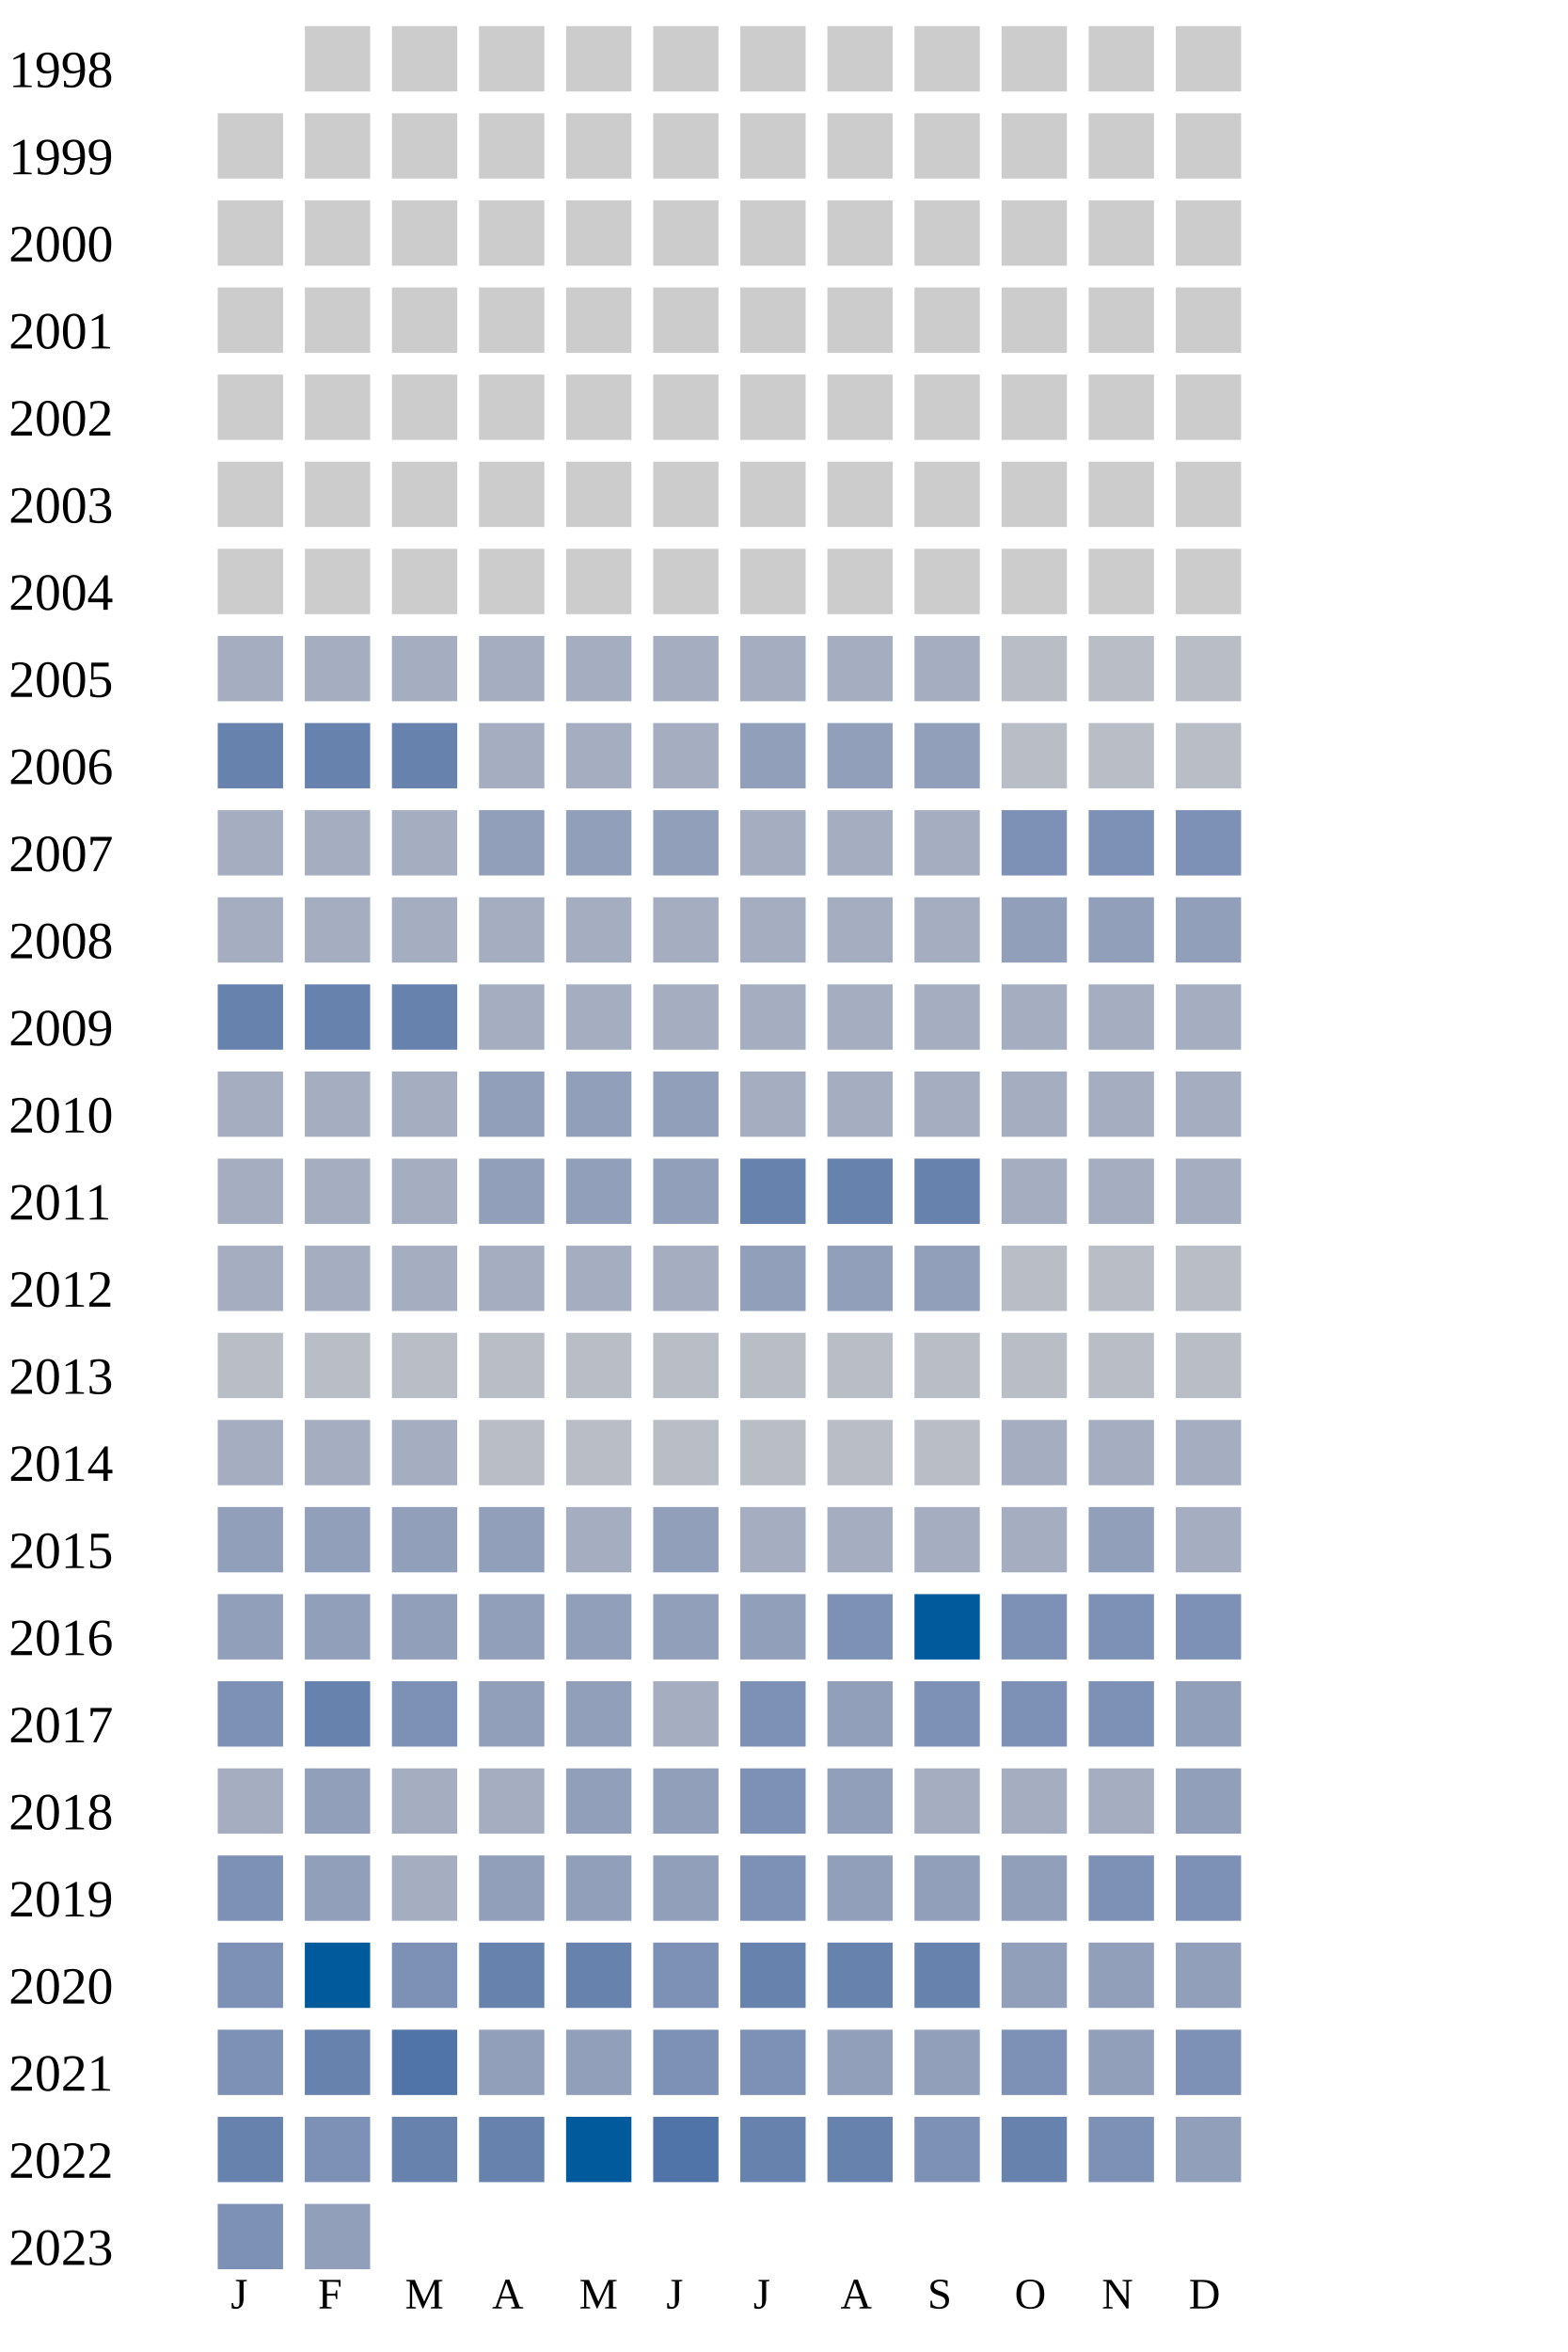
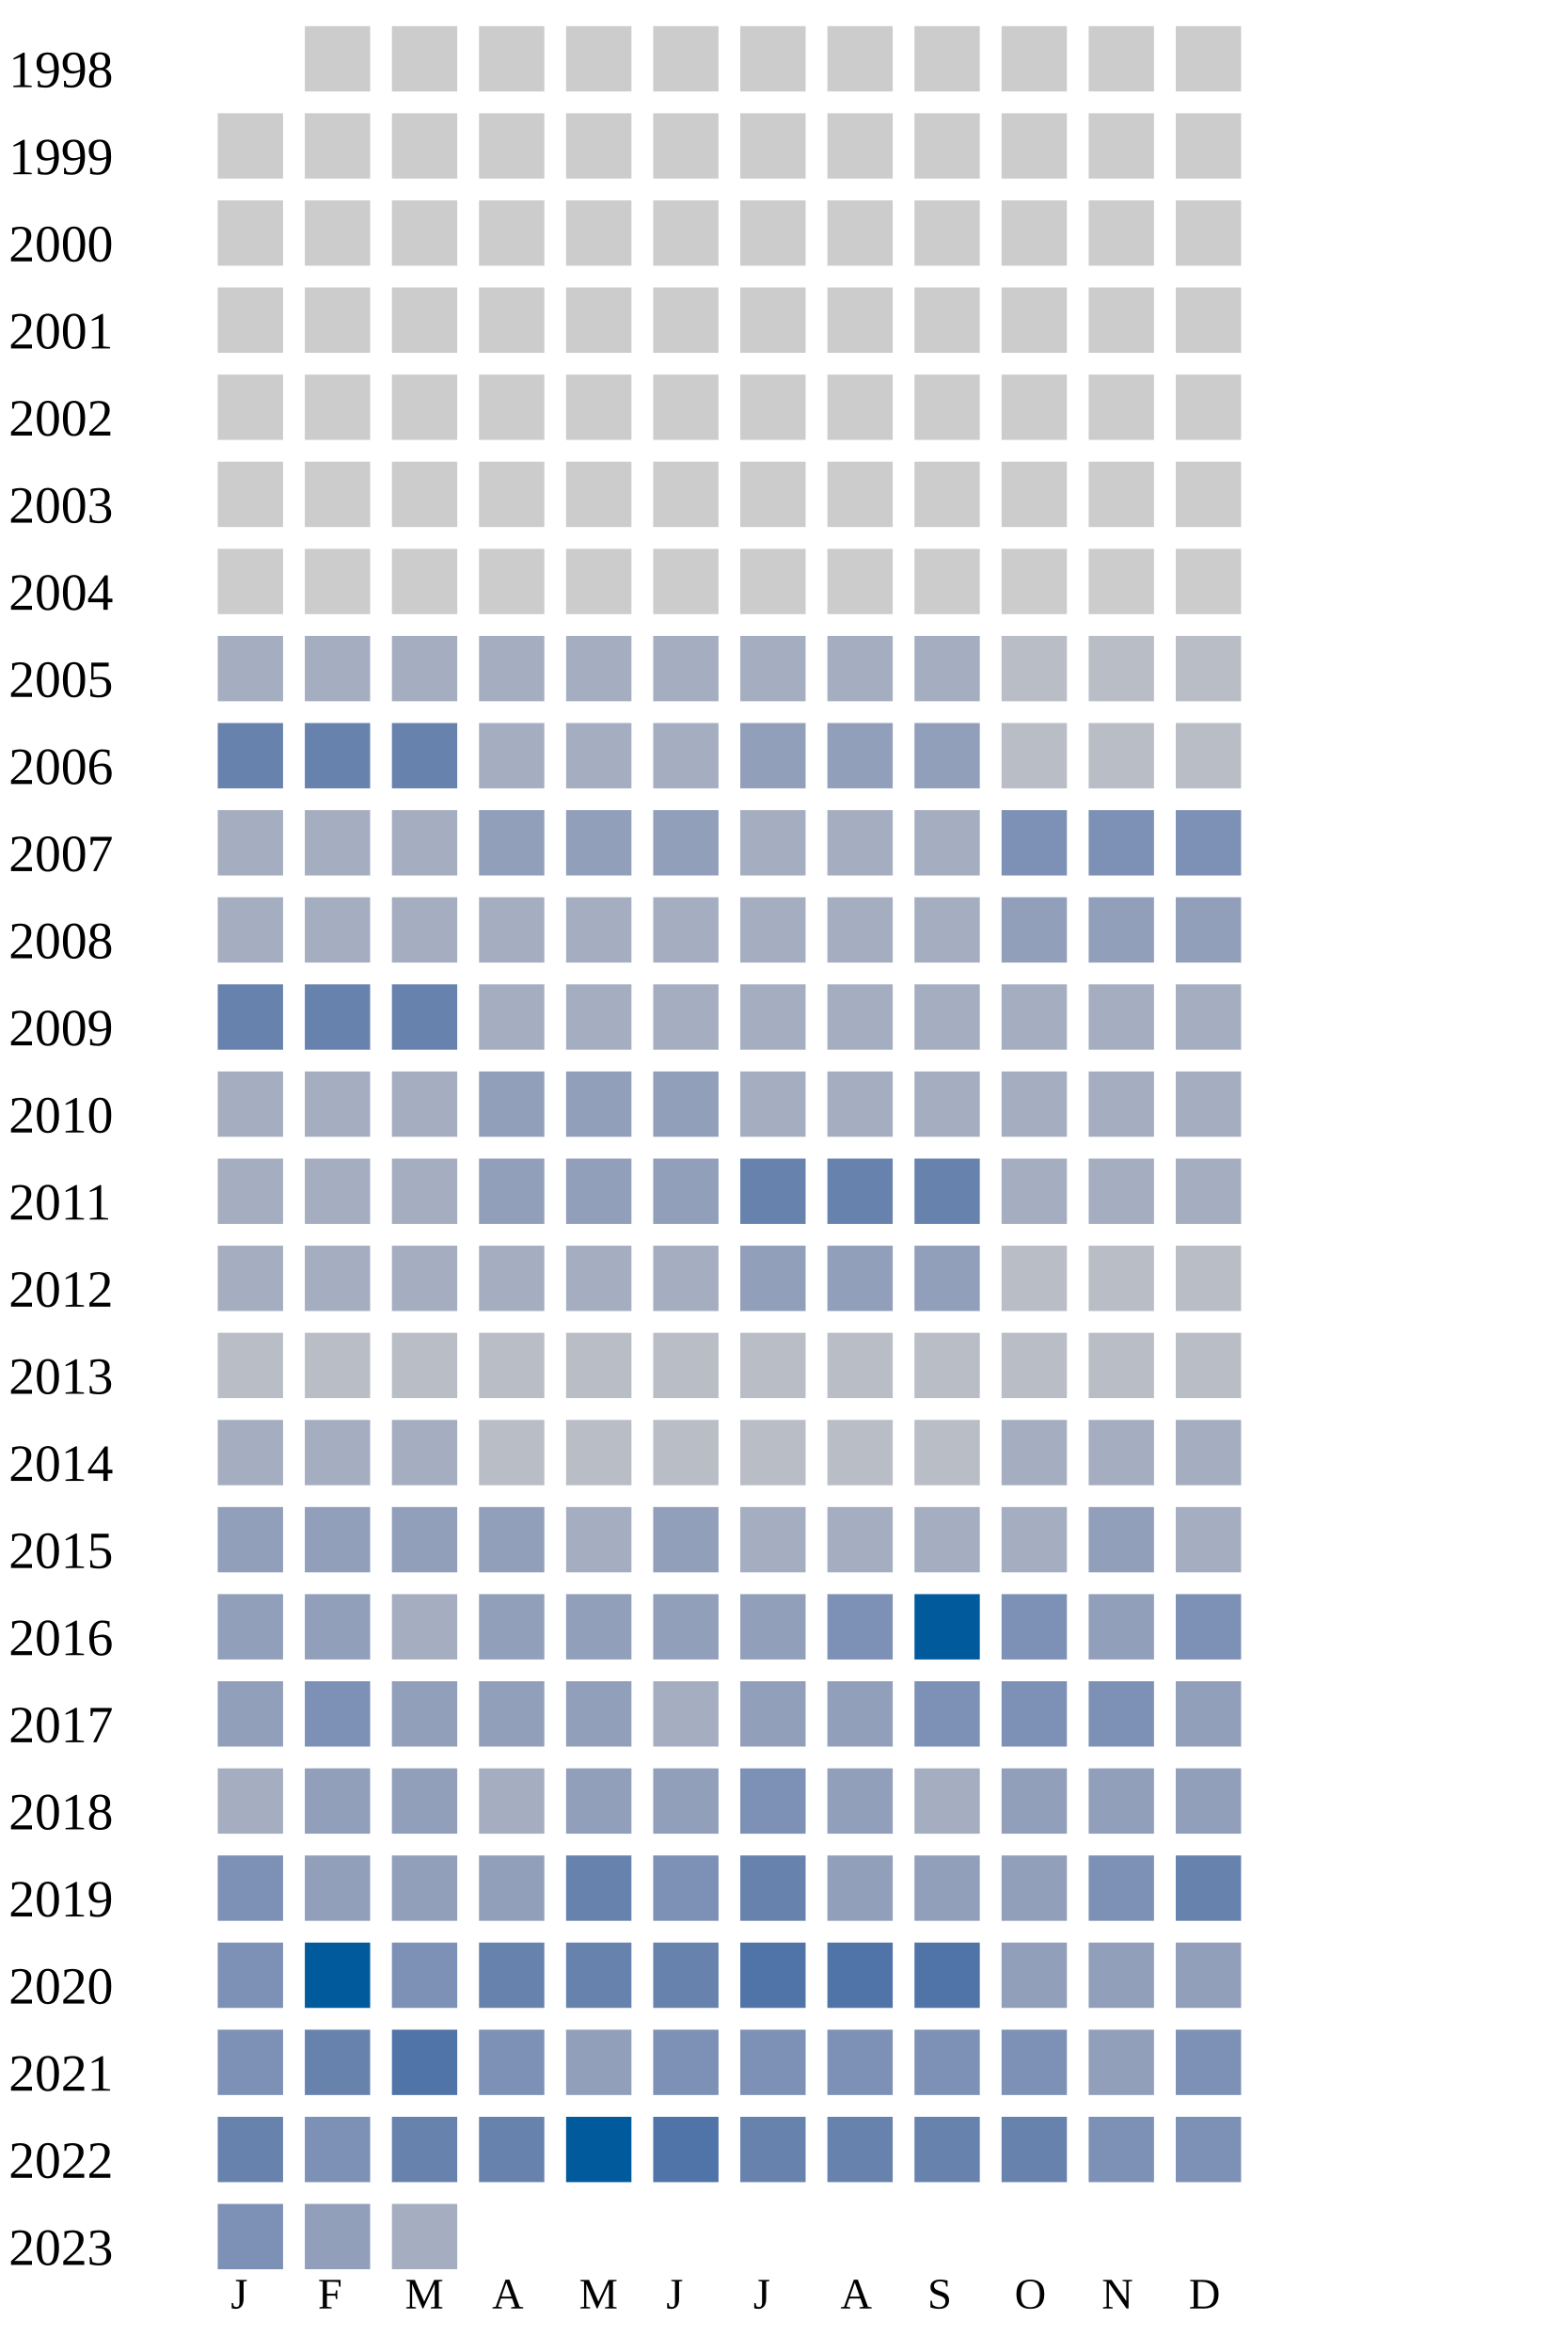
<svg xmlns="http://www.w3.org/2000/svg" width="360" height="540">
  <g transform="translate(0 0)">
    <text x="2" y="20">1998</text>
    <rect x="70" y="6" width="15" height="15" fill="#cccccc" />
    <rect x="90" y="6" width="15" height="15" fill="#cccccc" />
    <rect x="110" y="6" width="15" height="15" fill="#cccccc" />
    <rect x="130" y="6" width="15" height="15" fill="#cccccc" />
    <rect x="150" y="6" width="15" height="15" fill="#cccccc" />
    <rect x="170" y="6" width="15" height="15" fill="#cccccc" />
    <rect x="190" y="6" width="15" height="15" fill="#cccccc" />
    <rect x="210" y="6" width="15" height="15" fill="#cccccc" />
    <rect x="230" y="6" width="15" height="15" fill="#cccccc" />
    <rect x="250" y="6" width="15" height="15" fill="#cccccc" />
    <rect x="270" y="6" width="15" height="15" fill="#cccccc" />
  </g>
  <g transform="translate(0 20)">
    <text x="2" y="20">1999</text>
    <rect x="50" y="6" width="15" height="15" fill="#cccccc" />
    <rect x="70" y="6" width="15" height="15" fill="#cccccc" />
    <rect x="90" y="6" width="15" height="15" fill="#cccccc" />
    <rect x="110" y="6" width="15" height="15" fill="#cccccc" />
    <rect x="130" y="6" width="15" height="15" fill="#cccccc" />
    <rect x="150" y="6" width="15" height="15" fill="#cccccc" />
    <rect x="170" y="6" width="15" height="15" fill="#cccccc" />
    <rect x="190" y="6" width="15" height="15" fill="#cccccc" />
    <rect x="210" y="6" width="15" height="15" fill="#cccccc" />
    <rect x="230" y="6" width="15" height="15" fill="#cccccc" />
    <rect x="250" y="6" width="15" height="15" fill="#cccccc" />
    <rect x="270" y="6" width="15" height="15" fill="#cccccc" />
  </g>
  <g transform="translate(0 40)">
    <text x="2" y="20">2000</text>
    <rect x="50" y="6" width="15" height="15" fill="#cccccc" />
    <rect x="70" y="6" width="15" height="15" fill="#cccccc" />
    <rect x="90" y="6" width="15" height="15" fill="#cccccc" />
    <rect x="110" y="6" width="15" height="15" fill="#cccccc" />
    <rect x="130" y="6" width="15" height="15" fill="#cccccc" />
    <rect x="150" y="6" width="15" height="15" fill="#cccccc" />
    <rect x="170" y="6" width="15" height="15" fill="#cccccc" />
    <rect x="190" y="6" width="15" height="15" fill="#cccccc" />
    <rect x="210" y="6" width="15" height="15" fill="#cccccc" />
    <rect x="230" y="6" width="15" height="15" fill="#cccccc" />
    <rect x="250" y="6" width="15" height="15" fill="#cccccc" />
    <rect x="270" y="6" width="15" height="15" fill="#cccccc" />
  </g>
  <g transform="translate(0 60)">
    <text x="2" y="20">2001</text>
    <rect x="50" y="6" width="15" height="15" fill="#cccccc" />
    <rect x="70" y="6" width="15" height="15" fill="#cccccc" />
    <rect x="90" y="6" width="15" height="15" fill="#cccccc" />
    <rect x="110" y="6" width="15" height="15" fill="#cccccc" />
    <rect x="130" y="6" width="15" height="15" fill="#cccccc" />
    <rect x="150" y="6" width="15" height="15" fill="#cccccc" />
    <rect x="170" y="6" width="15" height="15" fill="#cccccc" />
    <rect x="190" y="6" width="15" height="15" fill="#cccccc" />
    <rect x="210" y="6" width="15" height="15" fill="#cccccc" />
    <rect x="230" y="6" width="15" height="15" fill="#cccccc" />
    <rect x="250" y="6" width="15" height="15" fill="#cccccc" />
    <rect x="270" y="6" width="15" height="15" fill="#cccccc" />
  </g>
  <g transform="translate(0 80)">
    <text x="2" y="20">2002</text>
    <rect x="50" y="6" width="15" height="15" fill="#cccccc" />
    <rect x="70" y="6" width="15" height="15" fill="#cccccc" />
    <rect x="90" y="6" width="15" height="15" fill="#cccccc" />
    <rect x="110" y="6" width="15" height="15" fill="#cccccc" />
    <rect x="130" y="6" width="15" height="15" fill="#cccccc" />
    <rect x="150" y="6" width="15" height="15" fill="#cccccc" />
    <rect x="170" y="6" width="15" height="15" fill="#cccccc" />
    <rect x="190" y="6" width="15" height="15" fill="#cccccc" />
    <rect x="210" y="6" width="15" height="15" fill="#cccccc" />
    <rect x="230" y="6" width="15" height="15" fill="#cccccc" />
    <rect x="250" y="6" width="15" height="15" fill="#cccccc" />
    <rect x="270" y="6" width="15" height="15" fill="#cccccc" />
  </g>
  <g transform="translate(0 100)">
    <text x="2" y="20">2003</text>
    <rect x="50" y="6" width="15" height="15" fill="#cccccc" />
    <rect x="70" y="6" width="15" height="15" fill="#cccccc" />
    <rect x="90" y="6" width="15" height="15" fill="#cccccc" />
    <rect x="110" y="6" width="15" height="15" fill="#cccccc" />
    <rect x="130" y="6" width="15" height="15" fill="#cccccc" />
    <rect x="150" y="6" width="15" height="15" fill="#cccccc" />
    <rect x="170" y="6" width="15" height="15" fill="#cccccc" />
    <rect x="190" y="6" width="15" height="15" fill="#cccccc" />
    <rect x="210" y="6" width="15" height="15" fill="#cccccc" />
    <rect x="230" y="6" width="15" height="15" fill="#cccccc" />
    <rect x="250" y="6" width="15" height="15" fill="#cccccc" />
    <rect x="270" y="6" width="15" height="15" fill="#cccccc" />
  </g>
  <g transform="translate(0 120)">
    <text x="2" y="20">2004</text>
    <rect x="50" y="6" width="15" height="15" fill="#cccccc" />
    <rect x="70" y="6" width="15" height="15" fill="#cccccc" />
    <rect x="90" y="6" width="15" height="15" fill="#cccccc" />
    <rect x="110" y="6" width="15" height="15" fill="#cccccc" />
    <rect x="130" y="6" width="15" height="15" fill="#cccccc" />
    <rect x="150" y="6" width="15" height="15" fill="#cccccc" />
    <rect x="170" y="6" width="15" height="15" fill="#cccccc" />
    <rect x="190" y="6" width="15" height="15" fill="#cccccc" />
    <rect x="210" y="6" width="15" height="15" fill="#cccccc" />
    <rect x="230" y="6" width="15" height="15" fill="#cccccc" />
    <rect x="250" y="6" width="15" height="15" fill="#cccccc" />
    <rect x="270" y="6" width="15" height="15" fill="#cccccc" />
  </g>
  <g transform="translate(0 140)">
    <text x="2" y="20">2005</text>
    <rect x="50" y="6" width="15" height="15" fill="#a5aec0" />
    <rect x="70" y="6" width="15" height="15" fill="#a5aec0" />
    <rect x="90" y="6" width="15" height="15" fill="#a5aec0" />
    <rect x="110" y="6" width="15" height="15" fill="#a5aec0" />
    <rect x="130" y="6" width="15" height="15" fill="#a5aec0" />
    <rect x="150" y="6" width="15" height="15" fill="#a5aec0" />
    <rect x="170" y="6" width="15" height="15" fill="#a5aec0" />
    <rect x="190" y="6" width="15" height="15" fill="#a5aec0" />
    <rect x="210" y="6" width="15" height="15" fill="#a5aec0" />
    <rect x="230" y="6" width="15" height="15" fill="#b9bdc6" />
    <rect x="250" y="6" width="15" height="15" fill="#b9bdc6" />
    <rect x="270" y="6" width="15" height="15" fill="#b9bdc6" />
  </g>
  <g transform="translate(0 160)">
    <text x="2" y="20">2006</text>
    <rect x="50" y="6" width="15" height="15" fill="#6882ae" />
    <rect x="70" y="6" width="15" height="15" fill="#6882ae" />
    <rect x="90" y="6" width="15" height="15" fill="#6882ae" />
    <rect x="110" y="6" width="15" height="15" fill="#a5aec0" />
    <rect x="130" y="6" width="15" height="15" fill="#a5aec0" />
    <rect x="150" y="6" width="15" height="15" fill="#a5aec0" />
    <rect x="170" y="6" width="15" height="15" fill="#919fba" />
    <rect x="190" y="6" width="15" height="15" fill="#919fba" />
    <rect x="210" y="6" width="15" height="15" fill="#919fba" />
    <rect x="230" y="6" width="15" height="15" fill="#b9bdc6" />
    <rect x="250" y="6" width="15" height="15" fill="#b9bdc6" />
    <rect x="270" y="6" width="15" height="15" fill="#b9bdc6" />
  </g>
  <g transform="translate(0 180)">
    <text x="2" y="20">2007</text>
    <rect x="50" y="6" width="15" height="15" fill="#a5aec0" />
    <rect x="70" y="6" width="15" height="15" fill="#a5aec0" />
    <rect x="90" y="6" width="15" height="15" fill="#a5aec0" />
    <rect x="110" y="6" width="15" height="15" fill="#919fba" />
    <rect x="130" y="6" width="15" height="15" fill="#919fba" />
    <rect x="150" y="6" width="15" height="15" fill="#919fba" />
    <rect x="170" y="6" width="15" height="15" fill="#a5aec0" />
    <rect x="190" y="6" width="15" height="15" fill="#a5aec0" />
    <rect x="210" y="6" width="15" height="15" fill="#a5aec0" />
    <rect x="230" y="6" width="15" height="15" fill="#7d90b5" />
    <rect x="250" y="6" width="15" height="15" fill="#7d90b5" />
    <rect x="270" y="6" width="15" height="15" fill="#7d90b5" />
  </g>
  <g transform="translate(0 200)">
    <text x="2" y="20">2008</text>
    <rect x="50" y="6" width="15" height="15" fill="#a5aec0" />
    <rect x="70" y="6" width="15" height="15" fill="#a5aec0" />
    <rect x="90" y="6" width="15" height="15" fill="#a5aec0" />
    <rect x="110" y="6" width="15" height="15" fill="#a5aec0" />
    <rect x="130" y="6" width="15" height="15" fill="#a5aec0" />
    <rect x="150" y="6" width="15" height="15" fill="#a5aec0" />
    <rect x="170" y="6" width="15" height="15" fill="#a5aec0" />
    <rect x="190" y="6" width="15" height="15" fill="#a5aec0" />
    <rect x="210" y="6" width="15" height="15" fill="#a5aec0" />
    <rect x="230" y="6" width="15" height="15" fill="#919fba" />
    <rect x="250" y="6" width="15" height="15" fill="#919fba" />
    <rect x="270" y="6" width="15" height="15" fill="#919fba" />
  </g>
  <g transform="translate(0 220)">
    <text x="2" y="20">2009</text>
    <rect x="50" y="6" width="15" height="15" fill="#6882ae" />
    <rect x="70" y="6" width="15" height="15" fill="#6882ae" />
    <rect x="90" y="6" width="15" height="15" fill="#6882ae" />
    <rect x="110" y="6" width="15" height="15" fill="#a5aec0" />
    <rect x="130" y="6" width="15" height="15" fill="#a5aec0" />
    <rect x="150" y="6" width="15" height="15" fill="#a5aec0" />
    <rect x="170" y="6" width="15" height="15" fill="#a5aec0" />
    <rect x="190" y="6" width="15" height="15" fill="#a5aec0" />
    <rect x="210" y="6" width="15" height="15" fill="#a5aec0" />
    <rect x="230" y="6" width="15" height="15" fill="#a5aec0" />
    <rect x="250" y="6" width="15" height="15" fill="#a5aec0" />
    <rect x="270" y="6" width="15" height="15" fill="#a5aec0" />
  </g>
  <g transform="translate(0 240)">
    <text x="2" y="20">2010</text>
    <rect x="50" y="6" width="15" height="15" fill="#a5aec0" />
    <rect x="70" y="6" width="15" height="15" fill="#a5aec0" />
    <rect x="90" y="6" width="15" height="15" fill="#a5aec0" />
    <rect x="110" y="6" width="15" height="15" fill="#919fba" />
    <rect x="130" y="6" width="15" height="15" fill="#919fba" />
    <rect x="150" y="6" width="15" height="15" fill="#919fba" />
    <rect x="170" y="6" width="15" height="15" fill="#a5aec0" />
    <rect x="190" y="6" width="15" height="15" fill="#a5aec0" />
    <rect x="210" y="6" width="15" height="15" fill="#a5aec0" />
    <rect x="230" y="6" width="15" height="15" fill="#a5aec0" />
    <rect x="250" y="6" width="15" height="15" fill="#a5aec0" />
    <rect x="270" y="6" width="15" height="15" fill="#a5aec0" />
  </g>
  <g transform="translate(0 260)">
    <text x="2" y="20">2011</text>
    <rect x="50" y="6" width="15" height="15" fill="#a5aec0" />
    <rect x="70" y="6" width="15" height="15" fill="#a5aec0" />
    <rect x="90" y="6" width="15" height="15" fill="#a5aec0" />
    <rect x="110" y="6" width="15" height="15" fill="#919fba" />
    <rect x="130" y="6" width="15" height="15" fill="#919fba" />
    <rect x="150" y="6" width="15" height="15" fill="#919fba" />
    <rect x="170" y="6" width="15" height="15" fill="#6882ae" />
    <rect x="190" y="6" width="15" height="15" fill="#6882ae" />
    <rect x="210" y="6" width="15" height="15" fill="#6882ae" />
    <rect x="230" y="6" width="15" height="15" fill="#a5aec0" />
    <rect x="250" y="6" width="15" height="15" fill="#a5aec0" />
    <rect x="270" y="6" width="15" height="15" fill="#a5aec0" />
  </g>
  <g transform="translate(0 280)">
    <text x="2" y="20">2012</text>
    <rect x="50" y="6" width="15" height="15" fill="#a5aec0" />
    <rect x="70" y="6" width="15" height="15" fill="#a5aec0" />
    <rect x="90" y="6" width="15" height="15" fill="#a5aec0" />
    <rect x="110" y="6" width="15" height="15" fill="#a5aec0" />
    <rect x="130" y="6" width="15" height="15" fill="#a5aec0" />
    <rect x="150" y="6" width="15" height="15" fill="#a5aec0" />
    <rect x="170" y="6" width="15" height="15" fill="#919fba" />
    <rect x="190" y="6" width="15" height="15" fill="#919fba" />
    <rect x="210" y="6" width="15" height="15" fill="#919fba" />
    <rect x="230" y="6" width="15" height="15" fill="#b9bdc6" />
    <rect x="250" y="6" width="15" height="15" fill="#b9bdc6" />
    <rect x="270" y="6" width="15" height="15" fill="#b9bdc6" />
  </g>
  <g transform="translate(0 300)">
    <text x="2" y="20">2013</text>
    <rect x="50" y="6" width="15" height="15" fill="#b9bdc6" />
    <rect x="70" y="6" width="15" height="15" fill="#b9bdc6" />
    <rect x="90" y="6" width="15" height="15" fill="#b9bdc6" />
    <rect x="110" y="6" width="15" height="15" fill="#b9bdc6" />
    <rect x="130" y="6" width="15" height="15" fill="#b9bdc6" />
    <rect x="150" y="6" width="15" height="15" fill="#b9bdc6" />
    <rect x="170" y="6" width="15" height="15" fill="#b9bdc6" />
    <rect x="190" y="6" width="15" height="15" fill="#b9bdc6" />
    <rect x="210" y="6" width="15" height="15" fill="#b9bdc6" />
    <rect x="230" y="6" width="15" height="15" fill="#b9bdc6" />
    <rect x="250" y="6" width="15" height="15" fill="#b9bdc6" />
    <rect x="270" y="6" width="15" height="15" fill="#b9bdc6" />
  </g>
  <g transform="translate(0 320)">
    <text x="2" y="20">2014</text>
    <rect x="50" y="6" width="15" height="15" fill="#a5aec0" />
    <rect x="70" y="6" width="15" height="15" fill="#a5aec0" />
    <rect x="90" y="6" width="15" height="15" fill="#a5aec0" />
    <rect x="110" y="6" width="15" height="15" fill="#b9bdc6" />
    <rect x="130" y="6" width="15" height="15" fill="#b9bdc6" />
    <rect x="150" y="6" width="15" height="15" fill="#b9bdc6" />
    <rect x="170" y="6" width="15" height="15" fill="#b9bdc6" />
    <rect x="190" y="6" width="15" height="15" fill="#b9bdc6" />
    <rect x="210" y="6" width="15" height="15" fill="#b9bdc6" />
    <rect x="230" y="6" width="15" height="15" fill="#a5aec0" />
    <rect x="250" y="6" width="15" height="15" fill="#a5aec0" />
    <rect x="270" y="6" width="15" height="15" fill="#a5aec0" />
  </g>
  <g transform="translate(0 340)">
    <text x="2" y="20">2015</text>
    <rect x="50" y="6" width="15" height="15" fill="#919fba" />
    <rect x="70" y="6" width="15" height="15" fill="#919fba" />
    <rect x="90" y="6" width="15" height="15" fill="#919fba" />
    <rect x="110" y="6" width="15" height="15" fill="#919fba" />
    <rect x="130" y="6" width="15" height="15" fill="#a5aec0" />
    <rect x="150" y="6" width="15" height="15" fill="#919fba" />
    <rect x="170" y="6" width="15" height="15" fill="#a5aec0" />
    <rect x="190" y="6" width="15" height="15" fill="#a5aec0" />
    <rect x="210" y="6" width="15" height="15" fill="#a5aec0" />
    <rect x="230" y="6" width="15" height="15" fill="#a5aec0" />
    <rect x="250" y="6" width="15" height="15" fill="#919fba" />
    <rect x="270" y="6" width="15" height="15" fill="#a5aec0" />
  </g>
  <g transform="translate(0 360)">
    <text x="2" y="20">2016</text>
    <rect x="50" y="6" width="15" height="15" fill="#919fba" />
    <rect x="70" y="6" width="15" height="15" fill="#919fba" />
-     <rect x="90" y="6" width="15" height="15" fill="#919fba" />
+     <rect x="90" y="6" width="15" height="15" fill="#a5aec0" />
    <rect x="110" y="6" width="15" height="15" fill="#919fba" />
    <rect x="130" y="6" width="15" height="15" fill="#919fba" />
    <rect x="150" y="6" width="15" height="15" fill="#919fba" />
    <rect x="170" y="6" width="15" height="15" fill="#919fba" />
    <rect x="190" y="6" width="15" height="15" fill="#7d90b5" />
    <rect x="210" y="6" width="15" height="15" fill="#005a9c" />
    <rect x="230" y="6" width="15" height="15" fill="#7d90b5" />
-     <rect x="250" y="6" width="15" height="15" fill="#7d90b5" />
+     <rect x="250" y="6" width="15" height="15" fill="#919fba" />
    <rect x="270" y="6" width="15" height="15" fill="#7d90b5" />
  </g>
  <g transform="translate(0 380)">
    <text x="2" y="20">2017</text>
-     <rect x="50" y="6" width="15" height="15" fill="#7d90b5" />
-     <rect x="70" y="6" width="15" height="15" fill="#6882ae" />
-     <rect x="90" y="6" width="15" height="15" fill="#7d90b5" />
-     <rect x="110" y="6" width="15" height="15" fill="#919fba" />
-     <rect x="130" y="6" width="15" height="15" fill="#919fba" />
-     <rect x="150" y="6" width="15" height="15" fill="#a5aec0" />
-     <rect x="170" y="6" width="15" height="15" fill="#7d90b5" />
+     <rect x="50" y="6" width="15" height="15" fill="#919fba" />
+     <rect x="70" y="6" width="15" height="15" fill="#7d90b5" />
+     <rect x="90" y="6" width="15" height="15" fill="#919fba" />
+     <rect x="110" y="6" width="15" height="15" fill="#919fba" />
+     <rect x="130" y="6" width="15" height="15" fill="#919fba" />
+     <rect x="150" y="6" width="15" height="15" fill="#a5aec0" />
+     <rect x="170" y="6" width="15" height="15" fill="#919fba" />
    <rect x="190" y="6" width="15" height="15" fill="#919fba" />
    <rect x="210" y="6" width="15" height="15" fill="#7d90b5" />
    <rect x="230" y="6" width="15" height="15" fill="#7d90b5" />
    <rect x="250" y="6" width="15" height="15" fill="#7d90b5" />
    <rect x="270" y="6" width="15" height="15" fill="#919fba" />
  </g>
  <g transform="translate(0 400)">
    <text x="2" y="20">2018</text>
    <rect x="50" y="6" width="15" height="15" fill="#a5aec0" />
    <rect x="70" y="6" width="15" height="15" fill="#919fba" />
-     <rect x="90" y="6" width="15" height="15" fill="#a5aec0" />
+     <rect x="90" y="6" width="15" height="15" fill="#919fba" />
    <rect x="110" y="6" width="15" height="15" fill="#a5aec0" />
    <rect x="130" y="6" width="15" height="15" fill="#919fba" />
    <rect x="150" y="6" width="15" height="15" fill="#919fba" />
    <rect x="170" y="6" width="15" height="15" fill="#7d90b5" />
    <rect x="190" y="6" width="15" height="15" fill="#919fba" />
    <rect x="210" y="6" width="15" height="15" fill="#a5aec0" />
-     <rect x="230" y="6" width="15" height="15" fill="#a5aec0" />
-     <rect x="250" y="6" width="15" height="15" fill="#a5aec0" />
+     <rect x="230" y="6" width="15" height="15" fill="#919fba" />
+     <rect x="250" y="6" width="15" height="15" fill="#919fba" />
    <rect x="270" y="6" width="15" height="15" fill="#919fba" />
  </g>
  <g transform="translate(0 420)">
    <text x="2" y="20">2019</text>
    <rect x="50" y="6" width="15" height="15" fill="#7d90b5" />
    <rect x="70" y="6" width="15" height="15" fill="#919fba" />
-     <rect x="90" y="6" width="15" height="15" fill="#a5aec0" />
-     <rect x="110" y="6" width="15" height="15" fill="#919fba" />
-     <rect x="130" y="6" width="15" height="15" fill="#919fba" />
-     <rect x="150" y="6" width="15" height="15" fill="#919fba" />
-     <rect x="170" y="6" width="15" height="15" fill="#7d90b5" />
+     <rect x="90" y="6" width="15" height="15" fill="#919fba" />
+     <rect x="110" y="6" width="15" height="15" fill="#919fba" />
+     <rect x="130" y="6" width="15" height="15" fill="#6882ae" />
+     <rect x="150" y="6" width="15" height="15" fill="#7d90b5" />
+     <rect x="170" y="6" width="15" height="15" fill="#6882ae" />
    <rect x="190" y="6" width="15" height="15" fill="#919fba" />
    <rect x="210" y="6" width="15" height="15" fill="#919fba" />
    <rect x="230" y="6" width="15" height="15" fill="#919fba" />
    <rect x="250" y="6" width="15" height="15" fill="#7d90b5" />
-     <rect x="270" y="6" width="15" height="15" fill="#7d90b5" />
+     <rect x="270" y="6" width="15" height="15" fill="#6882ae" />
  </g>
  <g transform="translate(0 440)">
    <text x="2" y="20">2020</text>
    <rect x="50" y="6" width="15" height="15" fill="#7d90b5" />
    <rect x="70" y="6" width="15" height="15" fill="#005a9c" />
    <rect x="90" y="6" width="15" height="15" fill="#7d90b5" />
    <rect x="110" y="6" width="15" height="15" fill="#6882ae" />
    <rect x="130" y="6" width="15" height="15" fill="#6882ae" />
-     <rect x="150" y="6" width="15" height="15" fill="#7d90b5" />
-     <rect x="170" y="6" width="15" height="15" fill="#6882ae" />
-     <rect x="190" y="6" width="15" height="15" fill="#6882ae" />
-     <rect x="210" y="6" width="15" height="15" fill="#6882ae" />
+     <rect x="150" y="6" width="15" height="15" fill="#6882ae" />
+     <rect x="170" y="6" width="15" height="15" fill="#5174a8" />
+     <rect x="190" y="6" width="15" height="15" fill="#5174a8" />
+     <rect x="210" y="6" width="15" height="15" fill="#5174a8" />
    <rect x="230" y="6" width="15" height="15" fill="#919fba" />
    <rect x="250" y="6" width="15" height="15" fill="#919fba" />
    <rect x="270" y="6" width="15" height="15" fill="#919fba" />
  </g>
  <g transform="translate(0 460)">
    <text x="2" y="20">2021</text>
    <rect x="50" y="6" width="15" height="15" fill="#7d90b5" />
    <rect x="70" y="6" width="15" height="15" fill="#6882ae" />
    <rect x="90" y="6" width="15" height="15" fill="#5174a8" />
-     <rect x="110" y="6" width="15" height="15" fill="#919fba" />
+     <rect x="110" y="6" width="15" height="15" fill="#7d90b5" />
    <rect x="130" y="6" width="15" height="15" fill="#919fba" />
    <rect x="150" y="6" width="15" height="15" fill="#7d90b5" />
    <rect x="170" y="6" width="15" height="15" fill="#7d90b5" />
-     <rect x="190" y="6" width="15" height="15" fill="#919fba" />
-     <rect x="210" y="6" width="15" height="15" fill="#919fba" />
+     <rect x="190" y="6" width="15" height="15" fill="#7d90b5" />
+     <rect x="210" y="6" width="15" height="15" fill="#7d90b5" />
    <rect x="230" y="6" width="15" height="15" fill="#7d90b5" />
    <rect x="250" y="6" width="15" height="15" fill="#919fba" />
    <rect x="270" y="6" width="15" height="15" fill="#7d90b5" />
  </g>
  <g transform="translate(0 480)">
    <text x="2" y="20">2022</text>
    <rect x="50" y="6" width="15" height="15" fill="#6882ae" />
    <rect x="70" y="6" width="15" height="15" fill="#7d90b5" />
    <rect x="90" y="6" width="15" height="15" fill="#6882ae" />
    <rect x="110" y="6" width="15" height="15" fill="#6882ae" />
    <rect x="130" y="6" width="15" height="15" fill="#005a9c" />
    <rect x="150" y="6" width="15" height="15" fill="#5174a8" />
    <rect x="170" y="6" width="15" height="15" fill="#6882ae" />
    <rect x="190" y="6" width="15" height="15" fill="#6882ae" />
-     <rect x="210" y="6" width="15" height="15" fill="#7d90b5" />
+     <rect x="210" y="6" width="15" height="15" fill="#6882ae" />
    <rect x="230" y="6" width="15" height="15" fill="#6882ae" />
    <rect x="250" y="6" width="15" height="15" fill="#7d90b5" />
-     <rect x="270" y="6" width="15" height="15" fill="#919fba" />
+     <rect x="270" y="6" width="15" height="15" fill="#7d90b5" />
  </g>
  <g transform="translate(0 500)">
    <text x="2" y="20">2023</text>
    <rect x="50" y="6" width="15" height="15" fill="#7d90b5" />
    <rect x="70" y="6" width="15" height="15" fill="#919fba" />
+     <rect x="90" y="6" width="15" height="15" fill="#a5aec0" />
  </g>
  <text style="font-size: 10px; text-align: center" x="53" y="530">J</text>
  <text style="font-size: 10px; text-align: center" x="73" y="530">F</text>
  <text style="font-size: 10px; text-align: center" x="93" y="530">M</text>
  <text style="font-size: 10px; text-align: center" x="113" y="530">A</text>
  <text style="font-size: 10px; text-align: center" x="133" y="530">M</text>
  <text style="font-size: 10px; text-align: center" x="153" y="530">J</text>
  <text style="font-size: 10px; text-align: center" x="173" y="530">J</text>
  <text style="font-size: 10px; text-align: center" x="193" y="530">A</text>
  <text style="font-size: 10px; text-align: center" x="213" y="530">S</text>
  <text style="font-size: 10px; text-align: center" x="233" y="530">O</text>
  <text style="font-size: 10px; text-align: center" x="253" y="530">N</text>
  <text style="font-size: 10px; text-align: center" x="273" y="530">D</text>
  <text style="font-size: 10px;" x="155" y="549">Less</text>
  <rect fill="#b9bdc6" width="10" height="10" x="180" y="540" />
  <rect fill="#919fba" width="10" height="10" x="195" y="540" />
  <rect fill="#6882ae" width="10" height="10" x="210" y="540" />
  <rect fill="#005a9c" width="10" height="10" x="225" y="540" />
  <text x="240" y="549" style="font-size: 10px;">More</text>
</svg>
